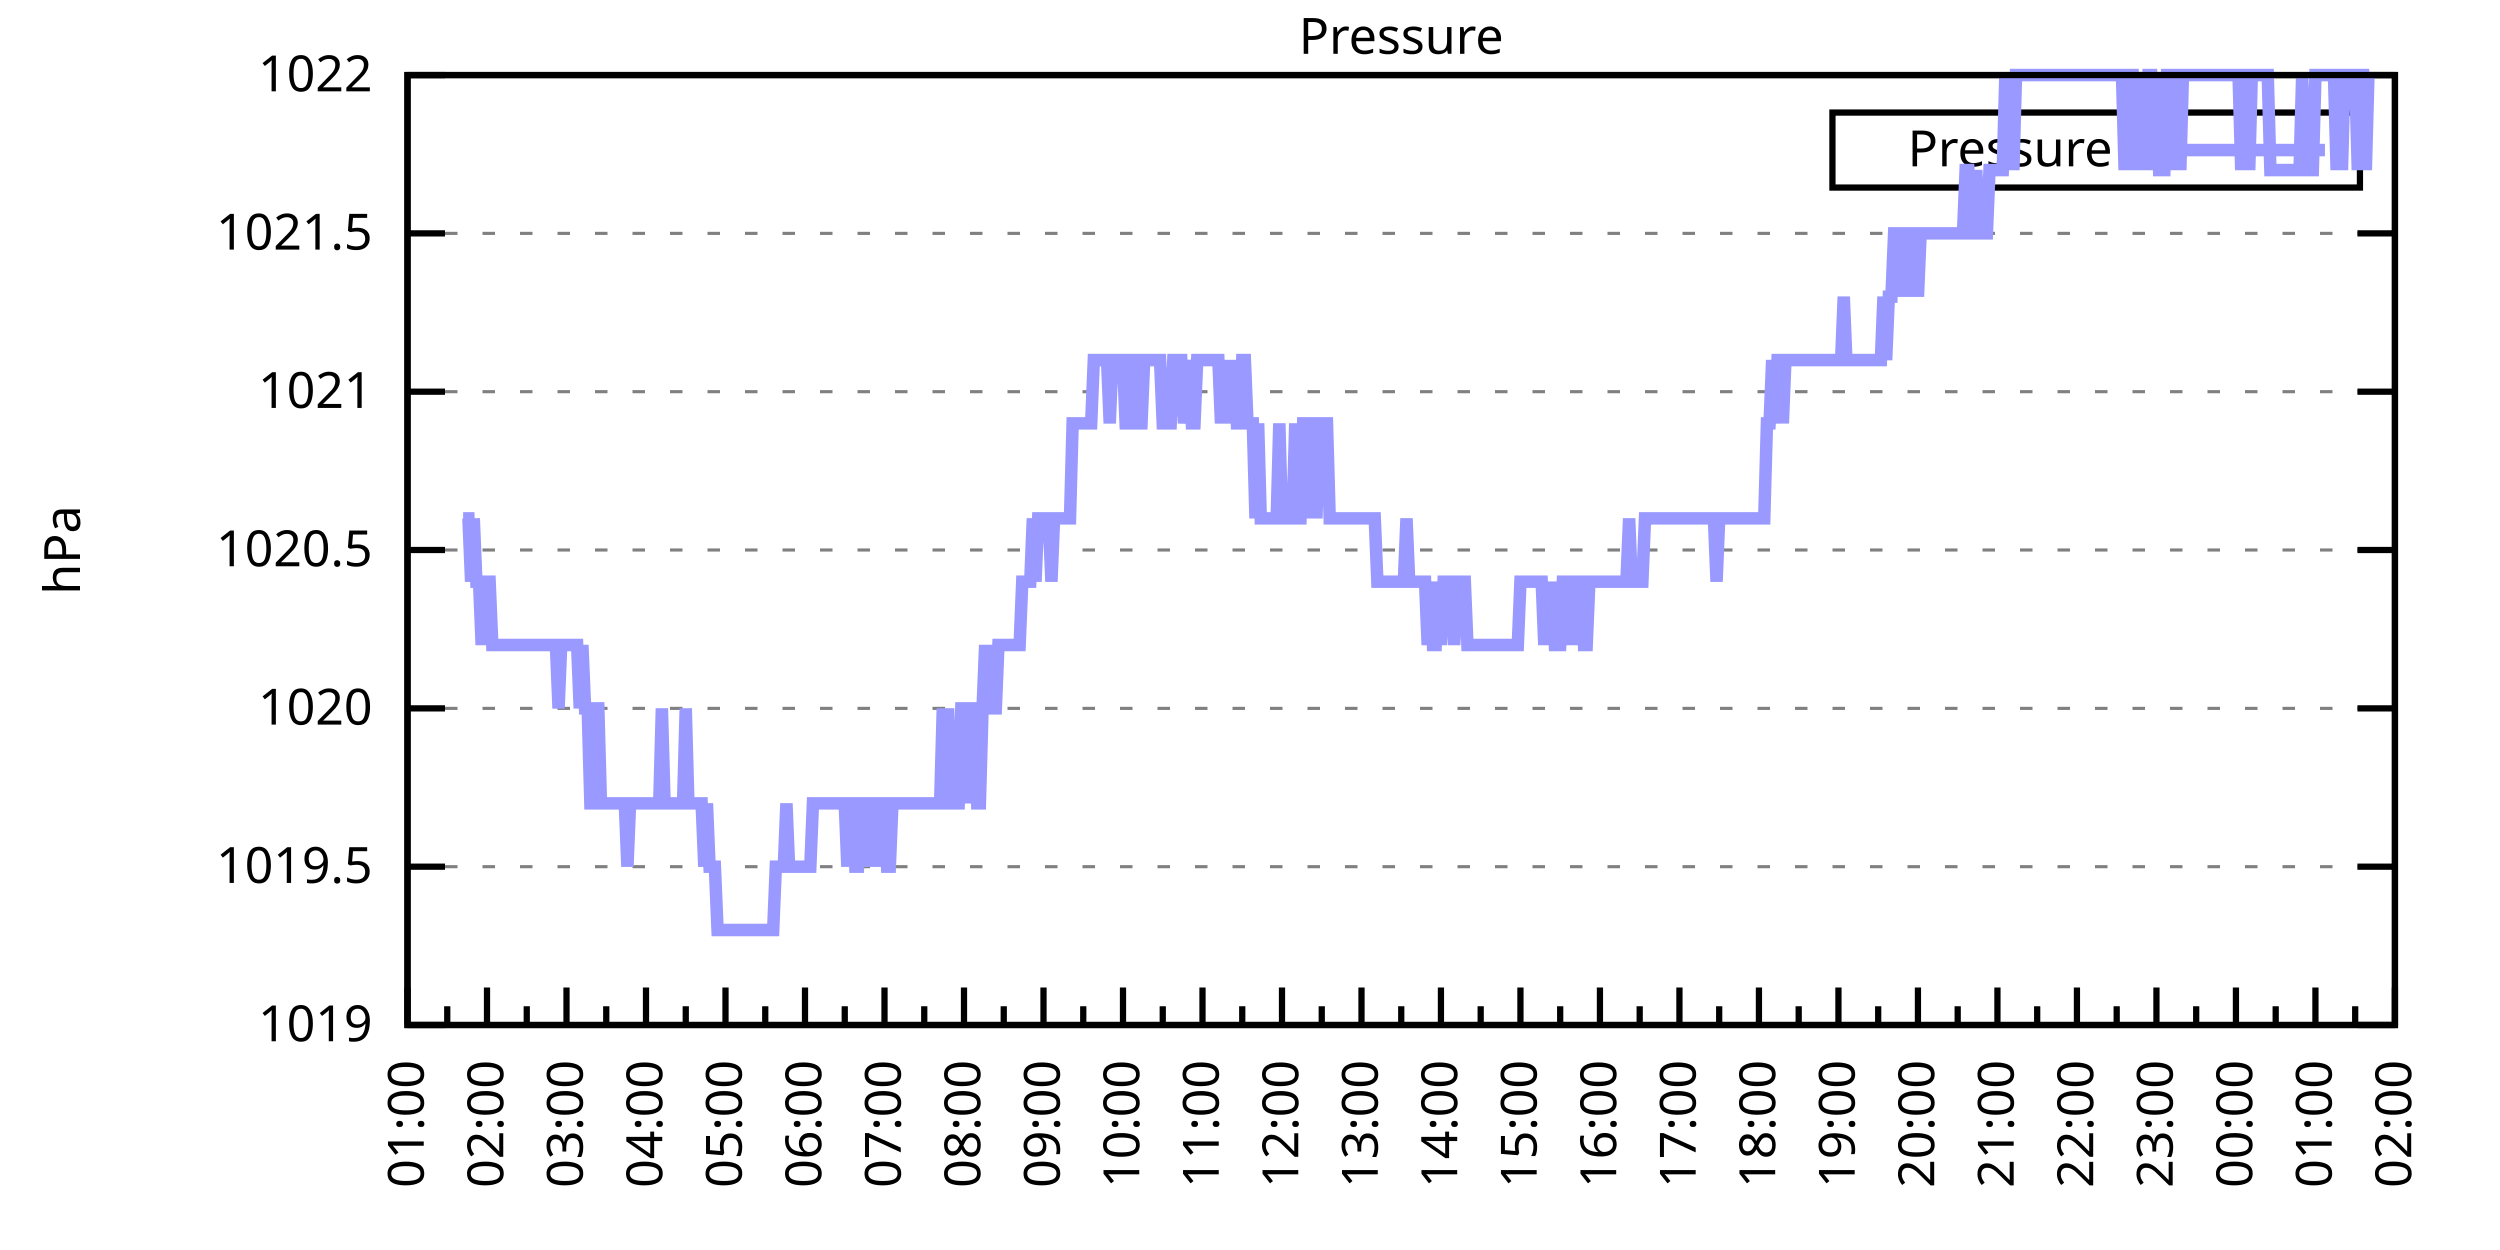
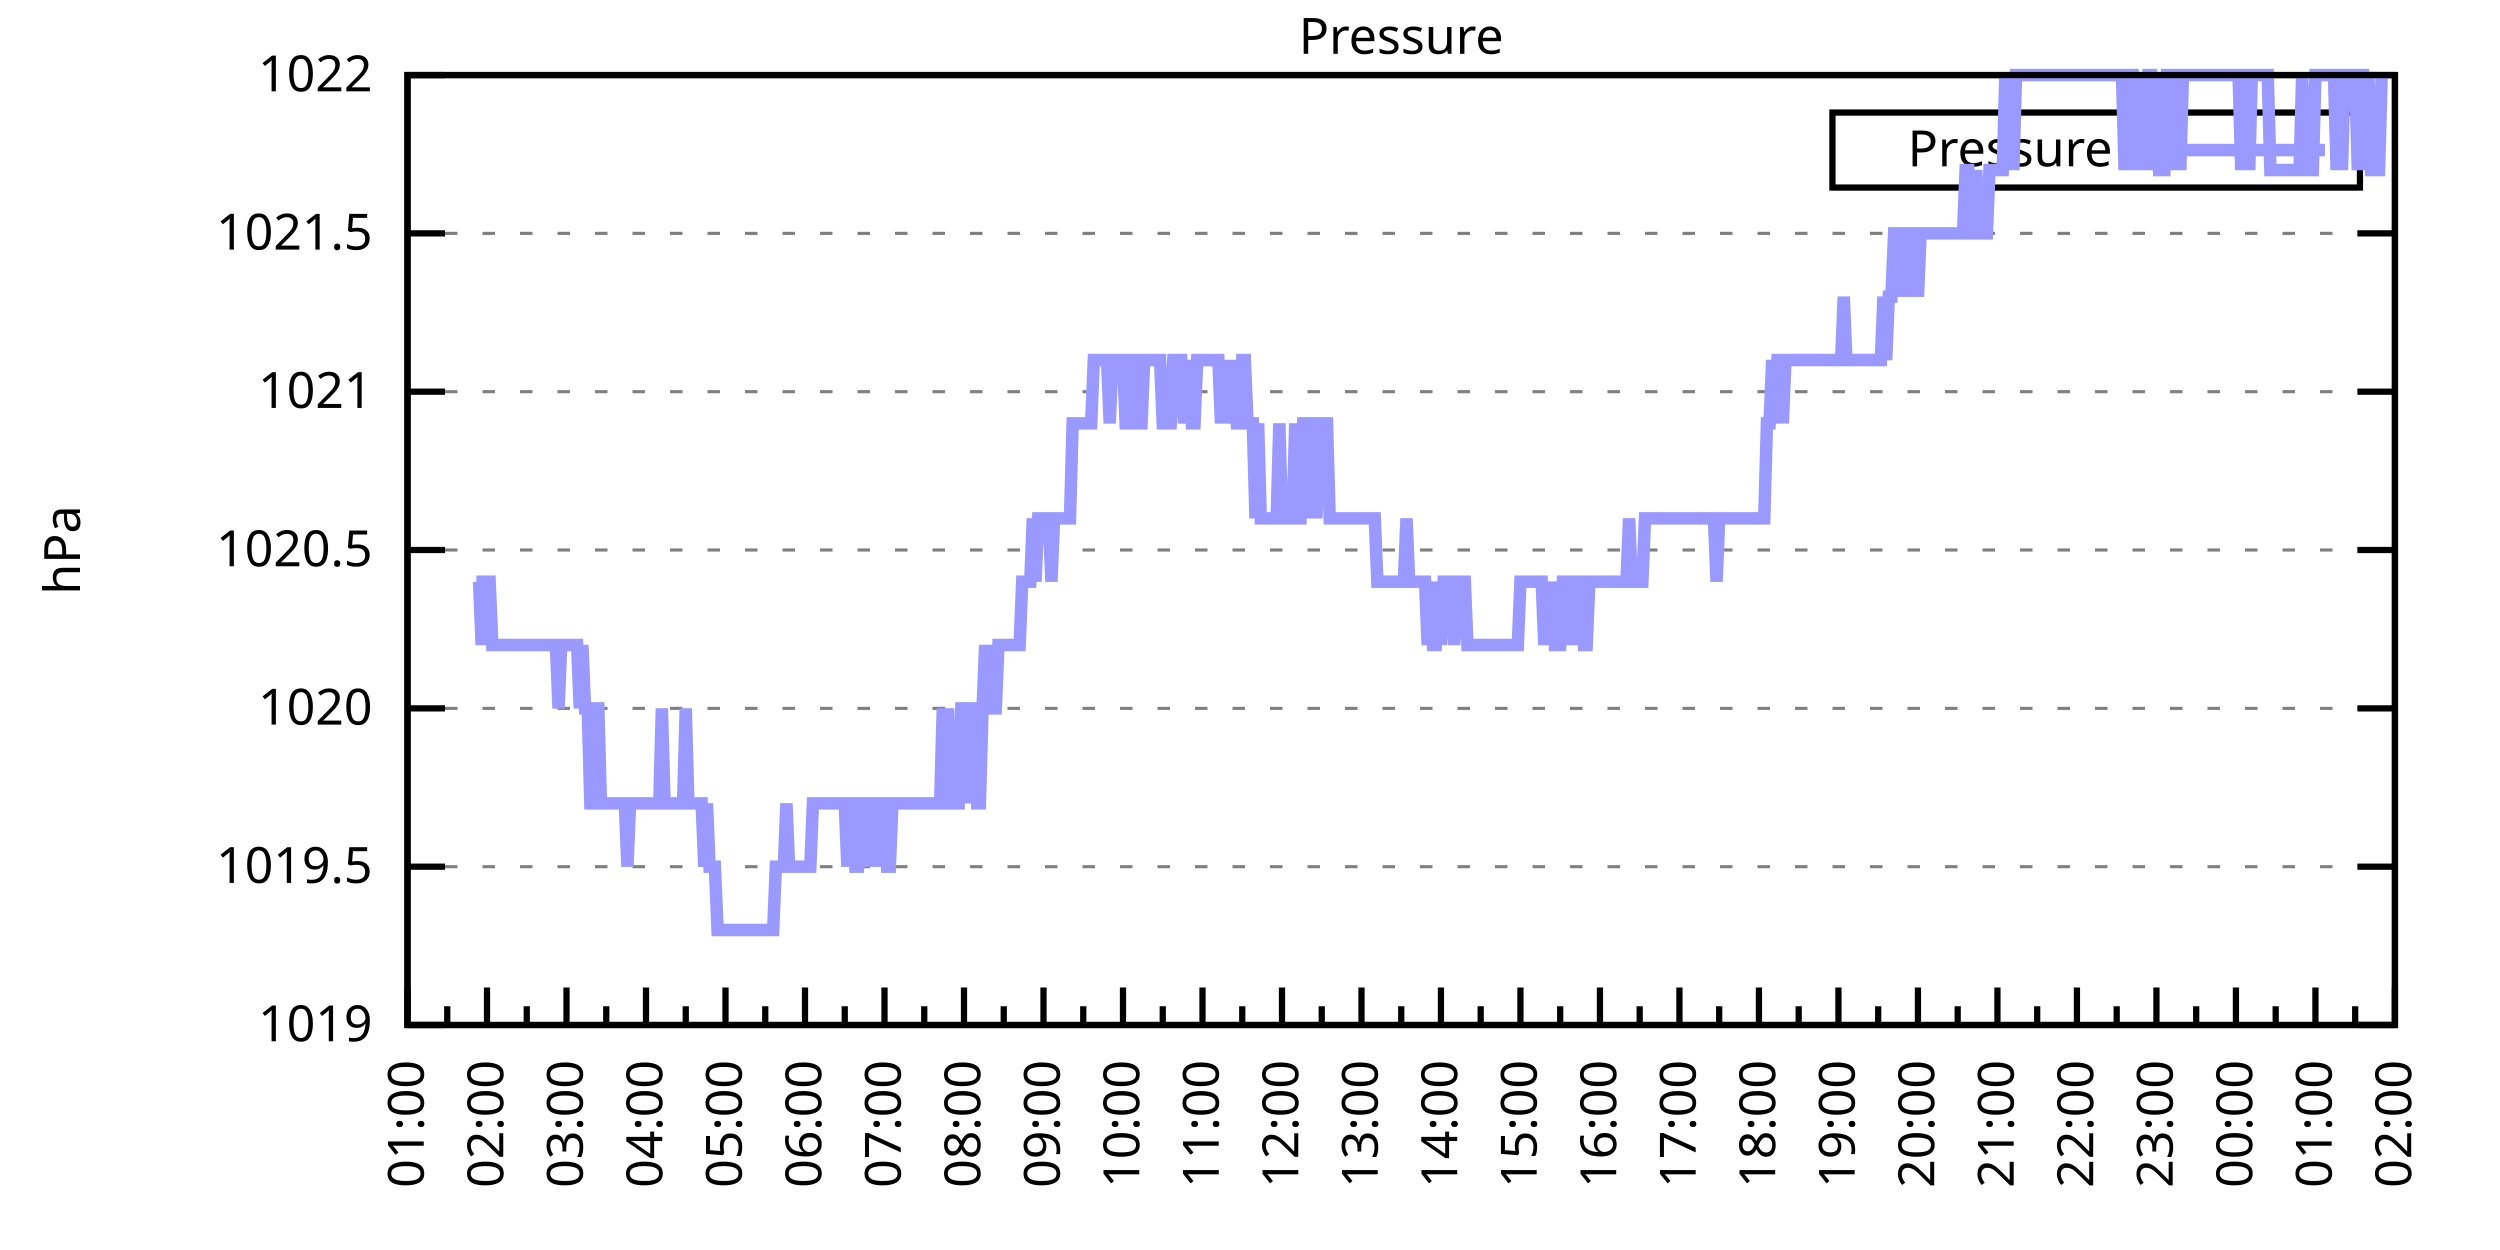
<svg xmlns="http://www.w3.org/2000/svg" xmlns:xlink="http://www.w3.org/1999/xlink" width="400" height="200" viewBox="0 0 400 200">
  <g id="gnuplot_canvas">
    <rect x="0" y="0" width="400" height="200" fill="none" />
    <defs>
      <circle id="gpDot" r="0.5" stroke-width="0.5" stroke="currentColor" />
      <path id="gpPt0" stroke-width="0.333" stroke="currentColor" d="M-1,0 h2 M0,-1 v2" />
      <path id="gpPt1" stroke-width="0.333" stroke="currentColor" d="M-1,-1 L1,1 M1,-1 L-1,1" />
      <path id="gpPt2" stroke-width="0.333" stroke="currentColor" d="M-1,0 L1,0 M0,-1 L0,1 M-1,-1 L1,1 M-1,1 L1,-1" />
      <rect id="gpPt3" stroke-width="0.333" stroke="currentColor" x="-1" y="-1" width="2" height="2" />
      <rect id="gpPt4" stroke-width="0.333" stroke="currentColor" fill="currentColor" x="-1" y="-1" width="2" height="2" />
      <circle id="gpPt5" stroke-width="0.333" stroke="currentColor" cx="0" cy="0" r="1" />
      <use xlink:href="#gpPt5" id="gpPt6" fill="currentColor" stroke="none" />
      <path id="gpPt7" stroke-width="0.333" stroke="currentColor" d="M0,-1.33 L-1.33,0.67 L1.33,0.67 z" />
      <use xlink:href="#gpPt7" id="gpPt8" fill="currentColor" stroke="none" />
      <use xlink:href="#gpPt7" id="gpPt9" stroke="currentColor" transform="rotate(180)" />
      <use xlink:href="#gpPt9" id="gpPt10" fill="currentColor" stroke="none" />
      <use xlink:href="#gpPt3" id="gpPt11" stroke="currentColor" transform="rotate(45)" />
      <use xlink:href="#gpPt11" id="gpPt12" fill="currentColor" stroke="none" />
      <path id="gpPt13" stroke-width="0.333" stroke="currentColor" d="M0,1.330 L1.265,0.411 L0.782,-1.067 L-0.782,-1.076 L-1.265,0.411 z" />
      <use xlink:href="#gpPt13" id="gpPt14" fill="currentColor" stroke="none" />
      <filter id="textbox" filterUnits="objectBoundingBox" x="0" y="0" height="1" width="1">
        <feFlood flood-color="white" flood-opacity="1" result="bgnd" />
        <feComposite in="SourceGraphic" in2="bgnd" operator="atop" />
      </filter>
      <filter id="greybox" filterUnits="objectBoundingBox" x="0" y="0" height="1" width="1">
        <feFlood flood-color="lightgrey" flood-opacity="1" result="grey" />
        <feComposite in="SourceGraphic" in2="grey" operator="atop" />
      </filter>
    </defs>
    <g fill="none" color="white" stroke="currentColor" stroke-width="1.00" stroke-linecap="butt" stroke-linejoin="miter">
</g>
    <g fill="none" color="black" stroke="currentColor" stroke-width="1.00" stroke-linecap="butt" stroke-linejoin="miter">
      <g stroke="none" shape-rendering="crispEdges">
        <polygon fill="rgb(255, 255, 255)" points="65.20,164.00 383.18,164.00 383.18,12.02 65.20,12.02 " />
      </g>
    </g>
    <g fill="none" color="black" stroke="currentColor" stroke-width="1.00" stroke-linecap="butt" stroke-linejoin="miter">
</g>
    <g fill="none" color="black" stroke="black" stroke-width="0.50" stroke-linecap="butt" stroke-linejoin="miter">
</g>
    <g fill="none" color="gray" stroke="currentColor" stroke-width="0.50" stroke-linecap="butt" stroke-linejoin="miter">
      <path stroke="gray" stroke-dasharray="2,4" class="gridline" d="M65.20,164.00 L383.19,164.00  " />
    </g>
    <g fill="none" color="gray" stroke="gray" stroke-width="1.00" stroke-linecap="butt" stroke-linejoin="miter">
</g>
    <g fill="none" color="black" stroke="currentColor" stroke-width="1.00" stroke-linecap="butt" stroke-linejoin="miter">
      <path stroke="black" d="M65.20,164.00 L71.20,164.00 M383.19,164.00 L377.19,164.00  " />
      <g transform="translate(59.60,166.60)" stroke="none" fill="black" font-family="Sans" font-size="8.00" text-anchor="end">
        <text>
          <tspan font-family="Sans"> 1019</tspan>
        </text>
      </g>
    </g>
    <g fill="none" color="black" stroke="currentColor" stroke-width="1.00" stroke-linecap="butt" stroke-linejoin="miter">
</g>
    <g fill="none" color="black" stroke="black" stroke-width="0.50" stroke-linecap="butt" stroke-linejoin="miter">
</g>
    <g fill="none" color="gray" stroke="currentColor" stroke-width="0.50" stroke-linecap="butt" stroke-linejoin="miter">
      <path stroke="gray" stroke-dasharray="2,4" class="gridline" d="M65.20,138.67 L383.19,138.67  " />
    </g>
    <g fill="none" color="gray" stroke="gray" stroke-width="1.00" stroke-linecap="butt" stroke-linejoin="miter">
</g>
    <g fill="none" color="black" stroke="currentColor" stroke-width="1.00" stroke-linecap="butt" stroke-linejoin="miter">
      <path stroke="black" d="M65.20,138.67 L71.20,138.67 M383.19,138.67 L377.19,138.67  " />
      <g transform="translate(59.60,141.27)" stroke="none" fill="black" font-family="Sans" font-size="8.00" text-anchor="end">
        <text>
          <tspan font-family="Sans"> 1019.5</tspan>
        </text>
      </g>
    </g>
    <g fill="none" color="black" stroke="currentColor" stroke-width="1.00" stroke-linecap="butt" stroke-linejoin="miter">
</g>
    <g fill="none" color="black" stroke="black" stroke-width="0.50" stroke-linecap="butt" stroke-linejoin="miter">
</g>
    <g fill="none" color="gray" stroke="currentColor" stroke-width="0.50" stroke-linecap="butt" stroke-linejoin="miter">
      <path stroke="gray" stroke-dasharray="2,4" class="gridline" d="M65.20,113.34 L383.19,113.34  " />
    </g>
    <g fill="none" color="gray" stroke="gray" stroke-width="1.00" stroke-linecap="butt" stroke-linejoin="miter">
</g>
    <g fill="none" color="black" stroke="currentColor" stroke-width="1.00" stroke-linecap="butt" stroke-linejoin="miter">
      <path stroke="black" d="M65.20,113.34 L71.20,113.34 M383.19,113.34 L377.19,113.34  " />
      <g transform="translate(59.60,115.94)" stroke="none" fill="black" font-family="Sans" font-size="8.00" text-anchor="end">
        <text>
          <tspan font-family="Sans"> 1020</tspan>
        </text>
      </g>
    </g>
    <g fill="none" color="black" stroke="currentColor" stroke-width="1.00" stroke-linecap="butt" stroke-linejoin="miter">
</g>
    <g fill="none" color="black" stroke="black" stroke-width="0.50" stroke-linecap="butt" stroke-linejoin="miter">
</g>
    <g fill="none" color="gray" stroke="currentColor" stroke-width="0.50" stroke-linecap="butt" stroke-linejoin="miter">
      <path stroke="gray" stroke-dasharray="2,4" class="gridline" d="M65.20,88.00 L383.19,88.00  " />
    </g>
    <g fill="none" color="gray" stroke="gray" stroke-width="1.00" stroke-linecap="butt" stroke-linejoin="miter">
</g>
    <g fill="none" color="black" stroke="currentColor" stroke-width="1.00" stroke-linecap="butt" stroke-linejoin="miter">
      <path stroke="black" d="M65.20,88.00 L71.20,88.00 M383.19,88.00 L377.19,88.00  " />
      <g transform="translate(59.60,90.60)" stroke="none" fill="black" font-family="Sans" font-size="8.00" text-anchor="end">
        <text>
          <tspan font-family="Sans"> 1020.5</tspan>
        </text>
      </g>
    </g>
    <g fill="none" color="black" stroke="currentColor" stroke-width="1.00" stroke-linecap="butt" stroke-linejoin="miter">
</g>
    <g fill="none" color="black" stroke="black" stroke-width="0.50" stroke-linecap="butt" stroke-linejoin="miter">
</g>
    <g fill="none" color="gray" stroke="currentColor" stroke-width="0.50" stroke-linecap="butt" stroke-linejoin="miter">
      <path stroke="gray" stroke-dasharray="2,4" class="gridline" d="M65.20,62.67 L383.19,62.67  " />
    </g>
    <g fill="none" color="gray" stroke="gray" stroke-width="1.00" stroke-linecap="butt" stroke-linejoin="miter">
</g>
    <g fill="none" color="black" stroke="currentColor" stroke-width="1.00" stroke-linecap="butt" stroke-linejoin="miter">
      <path stroke="black" d="M65.20,62.67 L71.20,62.67 M383.19,62.67 L377.19,62.67  " />
      <g transform="translate(59.60,65.27)" stroke="none" fill="black" font-family="Sans" font-size="8.00" text-anchor="end">
        <text>
          <tspan font-family="Sans"> 1021</tspan>
        </text>
      </g>
    </g>
    <g fill="none" color="black" stroke="currentColor" stroke-width="1.00" stroke-linecap="butt" stroke-linejoin="miter">
</g>
    <g fill="none" color="black" stroke="black" stroke-width="0.50" stroke-linecap="butt" stroke-linejoin="miter">
</g>
    <g fill="none" color="gray" stroke="currentColor" stroke-width="0.50" stroke-linecap="butt" stroke-linejoin="miter">
      <path stroke="gray" stroke-dasharray="2,4" class="gridline" d="M65.20,37.34 L383.19,37.34  " />
    </g>
    <g fill="none" color="gray" stroke="gray" stroke-width="1.00" stroke-linecap="butt" stroke-linejoin="miter">
</g>
    <g fill="none" color="black" stroke="currentColor" stroke-width="1.00" stroke-linecap="butt" stroke-linejoin="miter">
      <path stroke="black" d="M65.20,37.34 L71.20,37.34 M383.19,37.34 L377.19,37.34  " />
      <g transform="translate(59.60,39.94)" stroke="none" fill="black" font-family="Sans" font-size="8.00" text-anchor="end">
        <text>
          <tspan font-family="Sans"> 1021.5</tspan>
        </text>
      </g>
    </g>
    <g fill="none" color="black" stroke="currentColor" stroke-width="1.00" stroke-linecap="butt" stroke-linejoin="miter">
</g>
    <g fill="none" color="black" stroke="black" stroke-width="0.50" stroke-linecap="butt" stroke-linejoin="miter">
</g>
    <g fill="none" color="gray" stroke="currentColor" stroke-width="0.50" stroke-linecap="butt" stroke-linejoin="miter">
      <path stroke="gray" stroke-dasharray="2,4" class="gridline" d="M65.20,12.01 L383.19,12.01  " />
    </g>
    <g fill="none" color="gray" stroke="gray" stroke-width="1.00" stroke-linecap="butt" stroke-linejoin="miter">
</g>
    <g fill="none" color="black" stroke="currentColor" stroke-width="1.00" stroke-linecap="butt" stroke-linejoin="miter">
      <path stroke="black" d="M65.20,12.01 L71.20,12.01 M383.19,12.01 L377.19,12.01  " />
      <g transform="translate(59.60,14.61)" stroke="none" fill="black" font-family="Sans" font-size="8.00" text-anchor="end">
        <text>
          <tspan font-family="Sans"> 1022</tspan>
        </text>
      </g>
    </g>
    <g fill="none" color="black" stroke="currentColor" stroke-width="1.00" stroke-linecap="butt" stroke-linejoin="miter">
      <path stroke="black" d="M65.20,164.00 L65.20,158.00  " />
      <g transform="translate(67.80,169.60) rotate(270)" stroke="none" fill="black" font-family="Sans" font-size="8.00" text-anchor="end">
        <text>
          <tspan font-family="Sans">01:00</tspan>
        </text>
      </g>
    </g>
    <g fill="none" color="black" stroke="currentColor" stroke-width="1.00" stroke-linecap="butt" stroke-linejoin="miter">
      <path stroke="black" d="M71.56,164.00 L71.56,161.00 M77.92,164.00 L77.92,158.00  " />
      <g transform="translate(80.52,169.60) rotate(270)" stroke="none" fill="black" font-family="Sans" font-size="8.00" text-anchor="end">
        <text>
          <tspan font-family="Sans">02:00</tspan>
        </text>
      </g>
    </g>
    <g fill="none" color="black" stroke="currentColor" stroke-width="1.00" stroke-linecap="butt" stroke-linejoin="miter">
      <path stroke="black" d="M84.28,164.00 L84.28,161.00 M90.64,164.00 L90.64,158.00  " />
      <g transform="translate(93.24,169.60) rotate(270)" stroke="none" fill="black" font-family="Sans" font-size="8.00" text-anchor="end">
        <text>
          <tspan font-family="Sans">03:00</tspan>
        </text>
      </g>
    </g>
    <g fill="none" color="black" stroke="currentColor" stroke-width="1.00" stroke-linecap="butt" stroke-linejoin="miter">
      <path stroke="black" d="M97.00,164.00 L97.00,161.00 M103.36,164.00 L103.36,158.00  " />
      <g transform="translate(105.96,169.60) rotate(270)" stroke="none" fill="black" font-family="Sans" font-size="8.00" text-anchor="end">
        <text>
          <tspan font-family="Sans">04:00</tspan>
        </text>
      </g>
    </g>
    <g fill="none" color="black" stroke="currentColor" stroke-width="1.00" stroke-linecap="butt" stroke-linejoin="miter">
      <path stroke="black" d="M109.72,164.00 L109.72,161.00 M116.08,164.00 L116.08,158.00  " />
      <g transform="translate(118.68,169.60) rotate(270)" stroke="none" fill="black" font-family="Sans" font-size="8.00" text-anchor="end">
        <text>
          <tspan font-family="Sans">05:00</tspan>
        </text>
      </g>
    </g>
    <g fill="none" color="black" stroke="currentColor" stroke-width="1.00" stroke-linecap="butt" stroke-linejoin="miter">
      <path stroke="black" d="M122.44,164.00 L122.44,161.00 M128.80,164.00 L128.80,158.00  " />
      <g transform="translate(131.40,169.60) rotate(270)" stroke="none" fill="black" font-family="Sans" font-size="8.00" text-anchor="end">
        <text>
          <tspan font-family="Sans">06:00</tspan>
        </text>
      </g>
    </g>
    <g fill="none" color="black" stroke="currentColor" stroke-width="1.00" stroke-linecap="butt" stroke-linejoin="miter">
      <path stroke="black" d="M135.16,164.00 L135.16,161.00 M141.52,164.00 L141.52,158.00  " />
      <g transform="translate(144.12,169.60) rotate(270)" stroke="none" fill="black" font-family="Sans" font-size="8.00" text-anchor="end">
        <text>
          <tspan font-family="Sans">07:00</tspan>
        </text>
      </g>
    </g>
    <g fill="none" color="black" stroke="currentColor" stroke-width="1.00" stroke-linecap="butt" stroke-linejoin="miter">
      <path stroke="black" d="M147.88,164.00 L147.88,161.00 M154.24,164.00 L154.24,158.00  " />
      <g transform="translate(156.84,169.60) rotate(270)" stroke="none" fill="black" font-family="Sans" font-size="8.00" text-anchor="end">
        <text>
          <tspan font-family="Sans">08:00</tspan>
        </text>
      </g>
    </g>
    <g fill="none" color="black" stroke="currentColor" stroke-width="1.00" stroke-linecap="butt" stroke-linejoin="miter">
      <path stroke="black" d="M160.60,164.00 L160.60,161.00 M166.96,164.00 L166.96,158.00  " />
      <g transform="translate(169.56,169.60) rotate(270)" stroke="none" fill="black" font-family="Sans" font-size="8.00" text-anchor="end">
        <text>
          <tspan font-family="Sans">09:00</tspan>
        </text>
      </g>
    </g>
    <g fill="none" color="black" stroke="currentColor" stroke-width="1.00" stroke-linecap="butt" stroke-linejoin="miter">
      <path stroke="black" d="M173.32,164.00 L173.32,161.00 M179.68,164.00 L179.68,158.00  " />
      <g transform="translate(182.28,169.60) rotate(270)" stroke="none" fill="black" font-family="Sans" font-size="8.00" text-anchor="end">
        <text>
          <tspan font-family="Sans">10:00</tspan>
        </text>
      </g>
    </g>
    <g fill="none" color="black" stroke="currentColor" stroke-width="1.00" stroke-linecap="butt" stroke-linejoin="miter">
      <path stroke="black" d="M186.04,164.00 L186.04,161.00 M192.40,164.00 L192.40,158.00  " />
      <g transform="translate(195.00,169.60) rotate(270)" stroke="none" fill="black" font-family="Sans" font-size="8.00" text-anchor="end">
        <text>
          <tspan font-family="Sans">11:00</tspan>
        </text>
      </g>
    </g>
    <g fill="none" color="black" stroke="currentColor" stroke-width="1.00" stroke-linecap="butt" stroke-linejoin="miter">
      <path stroke="black" d="M198.76,164.00 L198.76,161.00 M205.12,164.00 L205.12,158.00  " />
      <g transform="translate(207.72,169.60) rotate(270)" stroke="none" fill="black" font-family="Sans" font-size="8.00" text-anchor="end">
        <text>
          <tspan font-family="Sans">12:00</tspan>
        </text>
      </g>
    </g>
    <g fill="none" color="black" stroke="currentColor" stroke-width="1.00" stroke-linecap="butt" stroke-linejoin="miter">
      <path stroke="black" d="M211.48,164.00 L211.48,161.00 M217.84,164.00 L217.84,158.00  " />
      <g transform="translate(220.44,169.60) rotate(270)" stroke="none" fill="black" font-family="Sans" font-size="8.00" text-anchor="end">
        <text>
          <tspan font-family="Sans">13:00</tspan>
        </text>
      </g>
    </g>
    <g fill="none" color="black" stroke="currentColor" stroke-width="1.00" stroke-linecap="butt" stroke-linejoin="miter">
      <path stroke="black" d="M224.20,164.00 L224.20,161.00 M230.55,164.00 L230.55,158.00  " />
      <g transform="translate(233.15,169.60) rotate(270)" stroke="none" fill="black" font-family="Sans" font-size="8.00" text-anchor="end">
        <text>
          <tspan font-family="Sans">14:00</tspan>
        </text>
      </g>
    </g>
    <g fill="none" color="black" stroke="currentColor" stroke-width="1.00" stroke-linecap="butt" stroke-linejoin="miter">
      <path stroke="black" d="M236.91,164.00 L236.91,161.00 M243.27,164.00 L243.27,158.00  " />
      <g transform="translate(245.87,169.60) rotate(270)" stroke="none" fill="black" font-family="Sans" font-size="8.00" text-anchor="end">
        <text>
          <tspan font-family="Sans">15:00</tspan>
        </text>
      </g>
    </g>
    <g fill="none" color="black" stroke="currentColor" stroke-width="1.00" stroke-linecap="butt" stroke-linejoin="miter">
      <path stroke="black" d="M249.63,164.00 L249.63,161.00 M255.99,164.00 L255.99,158.00  " />
      <g transform="translate(258.59,169.60) rotate(270)" stroke="none" fill="black" font-family="Sans" font-size="8.00" text-anchor="end">
        <text>
          <tspan font-family="Sans">16:00</tspan>
        </text>
      </g>
    </g>
    <g fill="none" color="black" stroke="currentColor" stroke-width="1.00" stroke-linecap="butt" stroke-linejoin="miter">
      <path stroke="black" d="M262.35,164.00 L262.35,161.00 M268.71,164.00 L268.71,158.00  " />
      <g transform="translate(271.31,169.60) rotate(270)" stroke="none" fill="black" font-family="Sans" font-size="8.00" text-anchor="end">
        <text>
          <tspan font-family="Sans">17:00</tspan>
        </text>
      </g>
    </g>
    <g fill="none" color="black" stroke="currentColor" stroke-width="1.00" stroke-linecap="butt" stroke-linejoin="miter">
      <path stroke="black" d="M275.07,164.00 L275.07,161.00 M281.43,164.00 L281.43,158.00  " />
      <g transform="translate(284.03,169.60) rotate(270)" stroke="none" fill="black" font-family="Sans" font-size="8.00" text-anchor="end">
        <text>
          <tspan font-family="Sans">18:00</tspan>
        </text>
      </g>
    </g>
    <g fill="none" color="black" stroke="currentColor" stroke-width="1.00" stroke-linecap="butt" stroke-linejoin="miter">
      <path stroke="black" d="M287.79,164.00 L287.79,161.00 M294.15,164.00 L294.15,158.00  " />
      <g transform="translate(296.75,169.60) rotate(270)" stroke="none" fill="black" font-family="Sans" font-size="8.00" text-anchor="end">
        <text>
          <tspan font-family="Sans">19:00</tspan>
        </text>
      </g>
    </g>
    <g fill="none" color="black" stroke="currentColor" stroke-width="1.00" stroke-linecap="butt" stroke-linejoin="miter">
      <path stroke="black" d="M300.51,164.00 L300.51,161.00 M306.87,164.00 L306.87,158.00  " />
      <g transform="translate(309.47,169.60) rotate(270)" stroke="none" fill="black" font-family="Sans" font-size="8.00" text-anchor="end">
        <text>
          <tspan font-family="Sans">20:00</tspan>
        </text>
      </g>
    </g>
    <g fill="none" color="black" stroke="currentColor" stroke-width="1.00" stroke-linecap="butt" stroke-linejoin="miter">
      <path stroke="black" d="M313.23,164.00 L313.23,161.00 M319.59,164.00 L319.59,158.00  " />
      <g transform="translate(322.19,169.60) rotate(270)" stroke="none" fill="black" font-family="Sans" font-size="8.00" text-anchor="end">
        <text>
          <tspan font-family="Sans">21:00</tspan>
        </text>
      </g>
    </g>
    <g fill="none" color="black" stroke="currentColor" stroke-width="1.00" stroke-linecap="butt" stroke-linejoin="miter">
      <path stroke="black" d="M325.95,164.00 L325.95,161.00 M332.31,164.00 L332.31,158.00  " />
      <g transform="translate(334.91,169.60) rotate(270)" stroke="none" fill="black" font-family="Sans" font-size="8.00" text-anchor="end">
        <text>
          <tspan font-family="Sans">22:00</tspan>
        </text>
      </g>
    </g>
    <g fill="none" color="black" stroke="currentColor" stroke-width="1.00" stroke-linecap="butt" stroke-linejoin="miter">
      <path stroke="black" d="M338.67,164.00 L338.67,161.00 M345.03,164.00 L345.03,158.00  " />
      <g transform="translate(347.63,169.60) rotate(270)" stroke="none" fill="black" font-family="Sans" font-size="8.00" text-anchor="end">
        <text>
          <tspan font-family="Sans">23:00</tspan>
        </text>
      </g>
    </g>
    <g fill="none" color="black" stroke="currentColor" stroke-width="1.00" stroke-linecap="butt" stroke-linejoin="miter">
      <path stroke="black" d="M351.39,164.00 L351.39,161.00 M357.75,164.00 L357.75,158.00  " />
      <g transform="translate(360.35,169.60) rotate(270)" stroke="none" fill="black" font-family="Sans" font-size="8.00" text-anchor="end">
        <text>
          <tspan font-family="Sans">00:00</tspan>
        </text>
      </g>
    </g>
    <g fill="none" color="black" stroke="currentColor" stroke-width="1.00" stroke-linecap="butt" stroke-linejoin="miter">
      <path stroke="black" d="M364.11,164.00 L364.11,161.00 M370.47,164.00 L370.47,158.00  " />
      <g transform="translate(373.07,169.60) rotate(270)" stroke="none" fill="black" font-family="Sans" font-size="8.00" text-anchor="end">
        <text>
          <tspan font-family="Sans">01:00</tspan>
        </text>
      </g>
    </g>
    <g fill="none" color="black" stroke="currentColor" stroke-width="1.00" stroke-linecap="butt" stroke-linejoin="miter">
      <path stroke="black" d="M376.83,164.00 L376.83,161.00 M383.19,164.00 L383.19,158.00  " />
      <g transform="translate(385.79,169.60) rotate(270)" stroke="none" fill="black" font-family="Sans" font-size="8.00" text-anchor="end">
        <text>
          <tspan font-family="Sans">02:00</tspan>
        </text>
      </g>
    </g>
    <g fill="none" color="black" stroke="currentColor" stroke-width="1.00" stroke-linecap="butt" stroke-linejoin="miter">
</g>
    <g fill="none" color="black" stroke="currentColor" stroke-width="1.00" stroke-linecap="butt" stroke-linejoin="miter">
      <path stroke="black" d="M65.20,12.01 L65.20,164.00 L383.19,164.00 L383.19,12.01 L65.20,12.01 Z  " />
    </g>
    <g fill="none" color="black" stroke="currentColor" stroke-width="1.00" stroke-linecap="butt" stroke-linejoin="miter">
      <g transform="translate(12.80,88.01) rotate(270)" stroke="none" fill="black" font-family="Sans" font-size="8.00" text-anchor="middle">
        <text>
          <tspan font-family="Sans">hPa</tspan>
        </text>
      </g>
    </g>
    <g fill="none" color="black" stroke="currentColor" stroke-width="1.00" stroke-linecap="butt" stroke-linejoin="miter">
</g>
    <g fill="none" color="black" stroke="currentColor" stroke-width="1.00" stroke-linecap="butt" stroke-linejoin="miter">
      <path stroke="black" d="M293.19,30.01 L293.19,18.01 L377.59,18.01 L377.59,30.01 L293.19,30.01 Z  " />
    </g>
    <g id="Pressure_plot_1">
      <g fill="none" color="white" stroke="black" stroke-width="2.00" stroke-linecap="butt" stroke-linejoin="miter">
</g>
      <g fill="none" color="black" stroke="currentColor" stroke-width="2.00" stroke-linecap="butt" stroke-linejoin="miter">
        <g transform="translate(337.99,26.61)" stroke="none" fill="black" font-family="Sans" font-size="8.00" text-anchor="end">
          <text>
            <tspan font-family="Sans">Pressure</tspan>
          </text>
        </g>
      </g>
      <g fill="none" color="black" stroke="currentColor" stroke-width="2.00" stroke-linecap="butt" stroke-linejoin="miter">
-         <path stroke="rgb(153, 153, 255)" d="M343.59,24.01 L371.99,24.01 M74.10,82.94 L74.53,82.94 L74.95,82.94 L75.38,93.07 L75.80,82.94 L76.22,93.07   L76.65,93.07 L77.07,103.20 L77.50,93.07 L77.92,93.07 L78.34,93.07 L78.77,103.20 L79.19,103.20 L79.62,103.20   L80.04,103.20 L80.46,103.20 L80.89,103.20 L81.31,103.20 L81.74,103.20 L82.16,103.20 L82.58,103.20 L83.01,103.20   L83.43,103.20 L83.86,103.20 L84.28,103.20 L84.70,103.20 L85.13,103.20 L85.55,103.20 L85.98,103.20 L86.40,103.20   L86.82,103.20 L87.25,103.20 L87.67,103.20 L88.10,103.20 L88.52,103.20 L88.94,103.20 L89.37,113.34 L89.79,103.20   L90.22,103.20 L90.64,103.20 L91.06,103.20 L91.49,103.20 L91.91,103.20 L92.34,103.20 L92.76,113.34 L93.18,103.20   L93.61,113.34 L94.03,113.34 L94.46,128.54 L94.88,128.54 L95.30,113.34 L95.73,113.34 L96.15,128.54 L96.58,128.54   L97.00,128.54 L97.42,128.54 L97.85,128.54 L98.27,128.54 L98.69,128.54 L99.12,128.54 L99.54,128.54 L99.97,128.54   L100.39,138.67 L100.81,128.54 L101.24,128.54 L101.66,128.54 L102.09,128.54 L102.51,128.54 L102.93,128.54 L103.36,128.54   L103.78,128.54 L104.21,128.54 L104.63,128.54 L105.05,128.54 L105.48,128.54 L105.90,113.34 L106.33,128.54 L106.75,128.54   L107.17,128.54 L107.60,128.54 L108.02,128.54 L108.45,128.54 L108.87,128.54 L109.29,128.54 L109.72,113.34 L110.14,128.54   L110.57,128.54 L110.99,128.54 L111.41,128.54 L111.84,128.54 L112.26,128.54 L112.69,138.67 L113.11,128.54 L113.53,138.67   L113.96,138.67 L114.38,138.67 L114.81,148.80 L115.23,148.80 L115.65,148.80 L116.08,148.80 L116.50,148.80 L116.93,148.80   L117.35,148.80 L117.77,148.80 L118.20,148.80 L118.62,148.80 L119.05,148.80 L119.47,148.80 L119.89,148.80 L120.32,148.80   L120.74,148.80 L121.17,148.80 L121.59,148.80 L122.01,148.80 L122.44,148.80 L122.86,148.80 L123.29,148.80 L123.71,148.80   L124.13,138.67 L124.56,138.67 L124.98,138.67 L125.41,138.67 L125.83,128.54 L126.25,138.67 L126.68,138.67 L127.10,138.67   L127.53,138.67 L127.95,138.67 L128.37,138.67 L128.80,138.67 L129.22,138.67 L129.65,138.67 L130.07,128.54 L130.49,128.54   L130.92,128.54 L131.34,128.54 L131.77,128.54 L132.19,128.54 L132.61,128.54 L133.04,128.54 L133.46,128.54 L133.89,128.54   L134.31,128.54 L134.73,128.54 L135.16,128.54 L135.58,138.67 L136.01,128.54 L136.43,128.54 L136.85,138.67 L137.28,138.67   L137.70,128.54 L138.13,128.54 L138.55,128.54 L138.97,138.67 L139.40,128.54 L139.82,128.54 L140.25,128.54 L140.67,138.67   L141.09,128.54 L141.52,128.54 L141.94,138.67 L142.37,138.67 L142.79,128.54 L143.21,128.54 L143.64,128.54 L144.06,128.54   L144.49,128.54 L144.91,128.54 L145.33,128.54 L145.76,128.54 L146.18,128.54 L146.61,128.54 L147.03,128.54 L147.45,128.54   L147.88,128.54 L148.30,128.54 L148.73,128.54 L149.15,128.54 L149.57,128.54 L150.00,128.54 L150.42,128.54 L150.85,113.34   L151.27,128.54 L151.69,113.34 L152.12,128.54 L152.54,128.54 L152.97,128.54 L153.39,128.54 L153.81,113.34 L154.24,113.34   L154.66,113.34 L155.09,128.54 L155.51,113.34 L155.93,113.34 L156.36,128.54 L156.78,128.54 L157.21,113.34 L157.63,103.20   L158.05,113.34 L158.48,103.20 L158.90,113.34 L159.33,113.34 L159.75,103.20 L160.17,103.20 L160.60,103.20 L161.02,103.20   L161.44,103.20 L161.87,103.20 L162.29,103.20 L162.72,103.20 L163.14,103.20 L163.56,93.07 L163.99,93.07 L164.41,93.07   L164.84,93.07 L165.26,82.94 L165.68,93.07 L166.11,82.94 L166.53,82.94 L166.96,82.94 L167.38,82.94 L167.80,82.94   L168.23,93.07 L168.65,82.94 L169.08,82.94 L169.50,82.94 L169.92,82.94 L170.35,82.94 L170.77,82.94 L171.20,82.94   L171.62,67.74 L172.04,67.74 L172.47,67.74 L172.89,67.74 L173.32,67.74 L173.74,67.74 L174.16,67.74 L174.59,67.74   L175.01,57.61 L175.44,57.61 L175.86,57.61 L176.28,57.61 L176.71,57.61 L177.13,57.61 L177.56,67.74 L177.98,57.61   L178.40,57.61 L178.83,57.61 L179.25,57.61 L179.68,57.61 L180.10,67.74 L180.52,67.74 L180.95,57.61 L181.37,57.61   L181.80,57.61 L182.22,67.74 L182.64,67.74 L183.07,57.61 L183.49,57.61 L183.92,57.61 L184.34,57.61 L184.76,57.61   L185.19,57.61 L185.61,57.61 L186.04,67.74 L186.46,67.74 L186.88,67.74 L187.31,67.74 L187.73,57.61 L188.16,57.61   L188.58,57.61 L189.00,57.61 L189.43,67.74 L190.28,57.61 L190.70,67.74 L191.12,67.74 L191.55,57.61 L191.97,57.61   L192.40,57.61 L192.82,57.61 L193.24,57.61 L193.67,57.61 L194.09,57.61 L194.52,57.61 L194.94,57.61 L195.36,67.74   L195.79,57.61 L196.21,67.74 L196.64,57.61 L197.06,67.74 L197.48,57.61 L197.91,67.74 L198.33,67.74 L198.76,57.61   L199.18,57.61 L199.60,67.74 L200.03,67.74 L200.45,67.74 L200.88,82.94 L201.30,67.74 L201.72,82.94 L202.15,82.94   L202.57,82.94 L203.00,82.94 L203.42,82.94 L203.84,82.94 L204.27,82.94 L204.69,67.74 L205.12,82.94 L205.54,82.94   L205.96,82.94 L206.39,82.94 L206.81,82.94 L207.24,67.74 L207.66,82.94 L208.08,82.94 L208.51,67.74 L208.93,67.74   L209.36,67.74 L209.78,82.94 L210.20,67.74 L210.63,82.94 L211.05,67.74 L211.48,67.74 L211.90,67.74 L212.32,67.74   L212.75,82.94 L213.17,82.94 L213.60,82.94 L214.02,82.94 L214.44,82.94 L214.87,82.94 L215.29,82.94 L215.72,82.94   L216.14,82.94 L216.56,82.94 L216.99,82.94 L217.41,82.94 L217.84,82.94 L218.26,82.94 L218.68,82.94 L219.11,82.94   L219.53,82.94 L219.96,82.94 L220.38,93.07 L220.80,93.07 L221.23,93.07 L221.65,93.07 L222.08,93.07 L222.50,93.07   L222.92,93.07 L223.35,93.07 L223.77,93.07 L224.20,93.07 L224.62,93.07 L225.04,82.94 L225.47,93.07 L225.89,93.07   L226.31,93.07 L226.74,93.07 L227.16,93.07 L227.59,93.07 L228.01,93.07 L228.43,103.20 L228.86,93.07 L229.28,103.20   L229.71,103.20 L230.13,93.07 L230.55,103.20 L230.98,93.07 L231.40,93.07 L231.83,93.07 L232.25,93.07 L232.67,103.20   L233.10,93.07 L233.52,93.07 L233.95,93.07 L234.37,93.07 L234.79,103.20 L235.22,103.20 L235.64,103.20 L236.07,103.20   L236.49,103.20 L236.91,103.20 L237.34,103.20 L237.76,103.20 L238.19,103.20 L238.61,103.20 L239.03,103.20 L239.46,103.20   L239.88,103.20 L240.31,103.20 L240.73,103.20 L241.15,103.20 L241.58,103.20 L242.00,103.20 L242.43,103.20 L242.85,103.20   L243.27,93.07 L243.70,93.07 L244.12,93.07 L244.55,93.07 L244.97,93.07 L245.39,93.07 L245.82,93.07 L246.24,93.07   L246.67,93.07 L247.09,103.20 L247.51,93.07 L247.94,103.20 L248.36,93.07 L248.79,103.20 L249.21,103.20 L249.63,103.20   L250.06,93.07 L250.48,93.07 L250.91,103.20 L251.33,93.07 L251.75,93.07 L252.18,103.20 L252.60,93.07 L253.03,93.07   L253.45,103.20 L253.87,103.20 L254.30,93.07 L254.72,93.07 L255.15,93.07 L255.57,93.07 L255.99,93.07 L256.42,93.07   L256.84,93.07 L257.27,93.07 L257.69,93.07 L258.11,93.07 L258.54,93.07 L258.96,93.07 L259.39,93.07 L259.81,93.07   L260.23,93.07 L260.66,82.94 L261.08,93.07 L261.51,93.07 L261.93,93.07 L262.35,93.07 L262.78,93.07 L263.20,82.94   L263.63,82.94 L264.05,82.94 L264.47,82.94 L264.90,82.94 L265.32,82.94 L265.75,82.94 L266.17,82.94 L266.59,82.94   L267.02,82.94 L267.44,82.94 L267.87,82.94 L268.29,82.94 L268.71,82.94 L269.14,82.94 L269.56,82.94 L269.99,82.94   L270.41,82.94 L270.83,82.94 L271.26,82.94 L271.68,82.94 L272.11,82.94 L272.53,82.94 L272.95,82.94 L273.38,82.94   L273.80,82.94 L274.23,82.94 L274.65,93.07 L275.07,82.94 L275.50,82.94 L275.92,82.94 L276.35,82.94 L276.77,82.94   L277.19,82.94 L277.62,82.94 L278.04,82.94 L278.47,82.94 L278.89,82.94 L279.31,82.94 L279.74,82.94 L280.16,82.94   L280.59,82.94 L281.01,82.94 L281.43,82.94 L281.86,82.94 L282.28,82.94 L282.71,67.74 L283.13,67.74 L283.55,57.61   L283.98,67.74 L284.40,57.61 L284.83,57.61 L285.25,67.74 L285.67,57.61 L286.10,57.61 L286.52,57.61 L286.95,57.61   L287.37,57.61 L287.79,57.61 L288.22,57.61 L288.64,57.61 L289.06,57.61 L289.49,57.61 L289.91,57.61 L290.34,57.61   L290.76,57.61 L291.18,57.61 L291.61,57.61 L292.03,57.61 L292.46,57.61 L292.88,57.61 L293.30,57.61 L293.73,57.61   L294.15,57.61 L294.58,57.61 L295.00,47.47 L295.42,57.61 L295.85,57.61 L296.27,57.61 L296.70,57.61 L297.12,57.61   L297.54,57.61 L297.97,57.61 L298.39,57.61 L298.82,57.61 L299.24,57.61 L299.66,57.61 L300.09,57.61 L300.51,57.61   L300.94,57.61 L301.36,47.47 L301.78,57.61 L302.21,47.47 L302.63,47.47 L303.06,37.34 L303.48,37.34 L303.90,47.47   L304.33,37.34 L304.75,37.34 L305.18,37.34 L305.60,47.47 L306.02,37.34 L306.45,37.34 L306.87,47.47 L307.30,37.34   L307.72,37.34 L308.14,37.34 L308.57,37.34 L308.99,37.34 L309.42,37.34 L309.84,37.34 L310.26,37.34 L310.69,37.34   L311.11,37.34 L311.54,37.34 L311.96,37.34 L312.38,37.34 L312.81,37.34 L313.23,37.34 L313.66,37.34 L314.08,37.34   L314.50,27.21 L314.93,27.21 L315.35,37.34 L315.78,37.34 L316.20,27.21 L316.62,37.34 L317.05,37.34 L317.47,37.34   L317.90,37.34 L318.32,27.21 L318.74,27.21 L319.17,27.21 L319.59,27.21 L320.02,27.21 L320.44,27.21 L320.86,12.01   L321.29,27.21 L321.71,12.01 L322.14,27.21 L322.56,12.01 L322.98,12.01 L323.41,12.01 L323.83,12.01 L324.26,12.01   L324.68,12.01 L325.10,12.01 L325.53,12.01 L325.95,12.01 L326.38,12.01 L326.80,12.01 L327.22,12.01 L327.65,12.01   L328.07,12.01 L328.50,12.01 L328.92,12.01 L329.34,12.01 L329.77,12.01 L330.19,12.01 L330.62,12.01 L331.04,12.01   L331.46,12.01 L331.89,12.01 L332.31,12.01 L332.74,12.01 L333.16,12.01 L333.58,12.01 L334.01,12.01 L334.43,12.01   L334.86,12.01 L335.28,12.01 L335.70,12.01 L336.13,12.01 L336.55,12.01 L336.98,12.01 L337.40,12.01 L337.82,12.01   L338.25,12.01 L338.67,12.01 L339.10,12.01 L339.52,12.01 L339.94,27.21 L340.37,12.01 L340.79,12.01 L341.22,12.01   L341.64,27.21 L342.06,12.01 L342.49,27.21 L342.91,12.01 L343.34,27.21 L343.76,12.01 L344.18,12.01 L344.61,27.21   L345.03,12.01 L345.46,27.21 L345.88,27.21 L346.30,27.21 L346.73,12.01 L347.15,12.01 L347.58,12.01 L348.00,27.21   L348.42,12.01 L348.85,27.21 L349.27,12.01 L349.70,12.01 L350.12,12.01 L350.54,12.01 L351.39,12.01 L352.24,12.01   L352.66,12.01 L353.09,12.01 L353.51,12.01 L353.93,12.01 L354.36,12.01 L354.78,12.01 L355.21,12.01 L355.63,12.01   L356.05,12.01 L356.48,12.01 L356.90,12.01 L357.33,12.01 L357.75,12.01 L358.17,12.01 L358.60,27.21 L359.02,12.01   L359.45,12.01 L359.87,27.21 L360.29,12.01 L360.72,12.01 L361.14,12.01 L361.57,12.01 L361.99,12.01 L362.41,12.01   L362.84,12.01 L363.26,27.21 L363.69,27.21 L364.11,27.21 L364.53,27.21 L364.96,27.21 L365.38,27.21 L365.81,27.21   L366.23,27.21 L366.65,27.21 L367.08,27.21 L367.50,27.21 L367.93,27.21 L368.35,12.01 L368.77,27.21 L369.20,27.21   L369.62,27.21 L370.05,27.21 L370.47,12.01 L370.89,12.01 L371.32,12.01 L371.74,12.01 L372.17,12.01 L372.59,12.01   L373.01,12.01 L373.44,12.01 L373.86,27.21 L374.29,12.01 L374.71,27.21 L375.13,12.01 L375.56,12.01 L375.98,12.01   L376.41,12.01 L376.83,12.01 L377.25,27.21 L377.68,12.01 L378.10,12.01 L378.53,27.21 L378.95,12.01  " />
+         <path stroke="rgb(153, 153, 255)" d="M343.59,24.01 L371.99,24.01 M76.22,93.07 L76.65,93.07 L77.07,103.20 L77.50,93.07 L77.92,93.07 L78.34,93.07   L78.77,103.20 L79.19,103.20 L79.62,103.20 L80.04,103.20 L80.46,103.20 L80.89,103.20 L81.31,103.20 L81.74,103.20   L82.16,103.20 L82.58,103.20 L83.01,103.20 L83.43,103.20 L83.86,103.20 L84.28,103.20 L84.70,103.20 L85.13,103.20   L85.55,103.20 L85.98,103.20 L86.40,103.20 L86.82,103.20 L87.25,103.20 L87.67,103.20 L88.10,103.20 L88.52,103.20   L88.94,103.20 L89.37,113.34 L89.79,103.20 L90.22,103.20 L90.64,103.20 L91.06,103.20 L91.49,103.20 L91.91,103.20   L92.34,103.20 L92.76,113.34 L93.18,103.20 L93.61,113.34 L94.03,113.34 L94.46,128.54 L94.88,128.54 L95.30,113.34   L95.73,113.34 L96.15,128.54 L96.58,128.54 L97.00,128.54 L97.42,128.54 L97.85,128.54 L98.27,128.54 L98.69,128.54   L99.12,128.54 L99.54,128.54 L99.97,128.54 L100.39,138.67 L100.81,128.54 L101.24,128.54 L101.66,128.54 L102.09,128.54   L102.51,128.54 L102.93,128.54 L103.36,128.54 L103.78,128.54 L104.21,128.54 L104.63,128.54 L105.05,128.54 L105.48,128.54   L105.90,113.34 L106.33,128.54 L106.75,128.54 L107.17,128.54 L107.60,128.54 L108.02,128.54 L108.45,128.54 L108.87,128.54   L109.29,128.54 L109.72,113.34 L110.14,128.54 L110.57,128.54 L110.99,128.54 L111.41,128.54 L111.84,128.54 L112.26,128.54   L112.69,138.67 L113.11,128.54 L113.53,138.67 L113.96,138.67 L114.38,138.67 L114.81,148.80 L115.23,148.80 L115.65,148.80   L116.08,148.80 L116.50,148.80 L116.93,148.80 L117.35,148.80 L117.77,148.80 L118.20,148.80 L118.62,148.80 L119.05,148.80   L119.47,148.80 L119.89,148.80 L120.32,148.80 L120.74,148.80 L121.17,148.80 L121.59,148.80 L122.01,148.80 L122.44,148.80   L122.86,148.80 L123.29,148.80 L123.71,148.80 L124.13,138.67 L124.56,138.67 L124.98,138.67 L125.41,138.67 L125.83,128.54   L126.25,138.67 L126.68,138.67 L127.10,138.67 L127.53,138.67 L127.95,138.67 L128.37,138.67 L128.80,138.67 L129.22,138.67   L129.65,138.67 L130.07,128.54 L130.49,128.54 L130.92,128.54 L131.34,128.54 L131.77,128.54 L132.19,128.54 L132.61,128.54   L133.04,128.54 L133.46,128.54 L133.89,128.54 L134.31,128.54 L134.73,128.54 L135.16,128.54 L135.58,138.67 L136.01,128.54   L136.43,128.54 L136.85,138.67 L137.28,138.67 L137.70,128.54 L138.13,128.54 L138.55,128.54 L138.97,138.67 L139.40,128.54   L139.82,128.54 L140.25,128.54 L140.67,138.67 L141.09,128.54 L141.52,128.54 L141.94,138.67 L142.37,138.67 L142.79,128.54   L143.21,128.54 L143.64,128.54 L144.06,128.54 L144.49,128.54 L144.91,128.54 L145.33,128.54 L145.76,128.54 L146.18,128.54   L146.61,128.54 L147.03,128.54 L147.45,128.54 L147.88,128.54 L148.30,128.54 L148.73,128.54 L149.15,128.54 L149.57,128.54   L150.00,128.54 L150.42,128.54 L150.85,113.34 L151.27,128.54 L151.69,113.34 L152.12,128.54 L152.54,128.54 L152.97,128.54   L153.39,128.54 L153.81,113.34 L154.24,113.34 L154.66,113.34 L155.09,128.54 L155.51,113.34 L155.93,113.34 L156.36,128.54   L156.78,128.54 L157.21,113.34 L157.63,103.20 L158.05,113.34 L158.48,103.20 L158.90,113.34 L159.33,113.34 L159.75,103.20   L160.17,103.20 L160.60,103.20 L161.02,103.20 L161.44,103.20 L161.87,103.20 L162.29,103.20 L162.72,103.20 L163.14,103.20   L163.56,93.07 L163.99,93.07 L164.41,93.07 L164.84,93.07 L165.26,82.94 L165.68,93.07 L166.11,82.94 L166.53,82.94   L166.96,82.94 L167.38,82.94 L167.80,82.94 L168.23,93.07 L168.65,82.94 L169.08,82.94 L169.50,82.94 L169.92,82.94   L170.35,82.94 L170.77,82.94 L171.20,82.94 L171.62,67.74 L172.04,67.74 L172.47,67.74 L172.89,67.74 L173.32,67.74   L173.74,67.74 L174.16,67.74 L174.59,67.74 L175.01,57.61 L175.44,57.61 L175.86,57.61 L176.28,57.61 L176.71,57.61   L177.13,57.61 L177.56,67.74 L177.98,57.61 L178.40,57.61 L178.83,57.61 L179.25,57.61 L179.68,57.61 L180.10,67.74   L180.52,67.74 L180.95,57.61 L181.37,57.61 L181.80,57.61 L182.22,67.74 L182.64,67.74 L183.07,57.61 L183.49,57.61   L183.92,57.61 L184.34,57.61 L184.76,57.61 L185.19,57.61 L185.61,57.61 L186.04,67.74 L186.46,67.74 L186.88,67.74   L187.31,67.74 L187.73,57.61 L188.16,57.61 L188.58,57.61 L189.00,57.61 L189.43,67.74 L190.28,57.61 L190.70,67.74   L191.12,67.74 L191.55,57.61 L191.97,57.61 L192.40,57.61 L192.82,57.61 L193.24,57.61 L193.67,57.61 L194.09,57.61   L194.52,57.61 L194.94,57.61 L195.36,67.74 L195.79,57.61 L196.21,67.74 L196.64,57.61 L197.06,67.74 L197.48,57.61   L197.91,67.74 L198.33,67.74 L198.76,57.61 L199.18,57.61 L199.60,67.74 L200.03,67.74 L200.45,67.74 L200.88,82.94   L201.30,67.74 L201.72,82.94 L202.15,82.94 L202.57,82.94 L203.00,82.94 L203.42,82.94 L203.84,82.94 L204.27,82.94   L204.69,67.74 L205.12,82.94 L205.54,82.94 L205.96,82.94 L206.39,82.94 L206.81,82.94 L207.24,67.74 L207.66,82.94   L208.08,82.94 L208.51,67.74 L208.93,67.74 L209.36,67.74 L209.78,82.94 L210.20,67.74 L210.63,82.94 L211.05,67.74   L211.48,67.74 L211.90,67.74 L212.32,67.74 L212.75,82.94 L213.17,82.94 L213.60,82.94 L214.02,82.94 L214.44,82.94   L214.87,82.94 L215.29,82.94 L215.72,82.94 L216.14,82.94 L216.56,82.94 L216.99,82.94 L217.41,82.94 L217.84,82.94   L218.26,82.94 L218.68,82.94 L219.11,82.94 L219.53,82.94 L219.96,82.94 L220.38,93.07 L220.80,93.07 L221.23,93.07   L221.65,93.07 L222.08,93.07 L222.50,93.07 L222.92,93.07 L223.35,93.07 L223.77,93.07 L224.20,93.07 L224.62,93.07   L225.04,82.94 L225.47,93.07 L225.89,93.07 L226.31,93.07 L226.74,93.07 L227.16,93.07 L227.59,93.07 L228.01,93.07   L228.43,103.20 L228.86,93.07 L229.28,103.20 L229.71,103.20 L230.13,93.07 L230.55,103.20 L230.98,93.07 L231.40,93.07   L231.83,93.07 L232.25,93.07 L232.67,103.20 L233.10,93.07 L233.52,93.07 L233.95,93.07 L234.37,93.07 L234.79,103.20   L235.22,103.20 L235.64,103.20 L236.07,103.20 L236.49,103.20 L236.91,103.20 L237.34,103.20 L237.76,103.20 L238.19,103.20   L238.61,103.20 L239.03,103.20 L239.46,103.20 L239.88,103.20 L240.31,103.20 L240.73,103.20 L241.15,103.20 L241.58,103.20   L242.00,103.20 L242.43,103.20 L242.85,103.20 L243.27,93.07 L243.70,93.07 L244.12,93.07 L244.55,93.07 L244.97,93.07   L245.39,93.07 L245.82,93.07 L246.24,93.07 L246.67,93.07 L247.09,103.20 L247.51,93.07 L247.94,103.20 L248.36,93.07   L248.79,103.20 L249.21,103.20 L249.63,103.20 L250.06,93.07 L250.48,93.07 L250.91,103.20 L251.33,93.07 L251.75,93.07   L252.18,103.20 L252.60,93.07 L253.03,93.07 L253.45,103.20 L253.87,103.20 L254.30,93.07 L254.72,93.07 L255.15,93.07   L255.57,93.07 L255.99,93.07 L256.42,93.07 L256.84,93.07 L257.27,93.07 L257.69,93.07 L258.11,93.07 L258.54,93.07   L258.96,93.07 L259.39,93.07 L259.81,93.07 L260.23,93.07 L260.66,82.94 L261.08,93.07 L261.51,93.07 L261.93,93.07   L262.35,93.07 L262.78,93.07 L263.20,82.94 L263.63,82.94 L264.05,82.94 L264.47,82.94 L264.90,82.94 L265.32,82.94   L265.75,82.94 L266.17,82.94 L266.59,82.94 L267.02,82.94 L267.44,82.94 L267.87,82.94 L268.29,82.94 L268.71,82.94   L269.14,82.94 L269.56,82.94 L269.99,82.94 L270.41,82.94 L270.83,82.94 L271.26,82.94 L271.68,82.94 L272.11,82.94   L272.53,82.94 L272.95,82.94 L273.38,82.94 L273.80,82.94 L274.23,82.94 L274.65,93.07 L275.07,82.94 L275.50,82.94   L275.92,82.94 L276.35,82.94 L276.77,82.94 L277.19,82.94 L277.62,82.94 L278.04,82.94 L278.47,82.94 L278.89,82.94   L279.31,82.94 L279.74,82.94 L280.16,82.94 L280.59,82.94 L281.01,82.94 L281.43,82.94 L281.86,82.94 L282.28,82.94   L282.71,67.74 L283.13,67.74 L283.55,57.61 L283.98,67.74 L284.40,57.61 L284.83,57.61 L285.25,67.74 L285.67,57.61   L286.10,57.61 L286.52,57.61 L286.95,57.61 L287.37,57.61 L287.79,57.61 L288.22,57.61 L288.64,57.61 L289.06,57.61   L289.49,57.61 L289.91,57.61 L290.34,57.61 L290.76,57.61 L291.18,57.61 L291.61,57.61 L292.03,57.61 L292.46,57.61   L292.88,57.61 L293.30,57.61 L293.73,57.61 L294.15,57.61 L294.58,57.61 L295.00,47.47 L295.42,57.61 L295.85,57.61   L296.27,57.61 L296.70,57.61 L297.12,57.61 L297.54,57.61 L297.97,57.61 L298.39,57.61 L298.82,57.61 L299.24,57.61   L299.66,57.61 L300.09,57.61 L300.51,57.61 L300.94,57.61 L301.36,47.47 L301.78,57.61 L302.21,47.47 L302.63,47.47   L303.06,37.34 L303.48,37.34 L303.90,47.47 L304.33,37.34 L304.75,37.34 L305.18,37.34 L305.60,47.47 L306.02,37.34   L306.45,37.34 L306.87,47.47 L307.30,37.34 L307.72,37.34 L308.14,37.34 L308.57,37.34 L308.99,37.34 L309.42,37.34   L309.84,37.34 L310.26,37.34 L310.69,37.34 L311.11,37.34 L311.54,37.34 L311.96,37.34 L312.38,37.34 L312.81,37.34   L313.23,37.34 L313.66,37.34 L314.08,37.34 L314.50,27.21 L314.93,27.21 L315.35,37.34 L315.78,37.34 L316.20,27.21   L316.62,37.34 L317.05,37.34 L317.47,37.34 L317.90,37.34 L318.32,27.21 L318.74,27.21 L319.17,27.21 L319.59,27.21   L320.02,27.21 L320.44,27.21 L320.86,12.01 L321.29,27.21 L321.71,12.01 L322.14,27.21 L322.56,12.01 L322.98,12.01   L323.41,12.01 L323.83,12.01 L324.26,12.01 L324.68,12.01 L325.10,12.01 L325.53,12.01 L325.95,12.01 L326.38,12.01   L326.80,12.01 L327.22,12.01 L327.65,12.01 L328.07,12.01 L328.50,12.01 L328.92,12.01 L329.34,12.01 L329.77,12.01   L330.19,12.01 L330.62,12.01 L331.04,12.01 L331.46,12.01 L331.89,12.01 L332.31,12.01 L332.74,12.01 L333.16,12.01   L333.58,12.01 L334.01,12.01 L334.43,12.01 L334.86,12.01 L335.28,12.01 L335.70,12.01 L336.13,12.01 L336.55,12.01   L336.98,12.01 L337.40,12.01 L337.82,12.01 L338.25,12.01 L338.67,12.01 L339.10,12.01 L339.52,12.01 L339.94,27.21   L340.37,12.01 L340.79,12.01 L341.22,12.01 L341.64,27.21 L342.06,12.01 L342.49,27.21 L342.91,12.01 L343.34,27.21   L343.76,12.01 L344.18,12.01 L344.61,27.21 L345.03,12.01 L345.46,27.21 L345.88,27.21 L346.30,27.21 L346.73,12.01   L347.15,12.01 L347.58,12.01 L348.00,27.21 L348.42,12.01 L348.85,27.21 L349.27,12.01 L349.70,12.01 L350.12,12.01   L350.54,12.01 L351.39,12.01 L352.24,12.01 L352.66,12.01 L353.09,12.01 L353.51,12.01 L353.93,12.01 L354.36,12.01   L354.78,12.01 L355.21,12.01 L355.63,12.01 L356.05,12.01 L356.48,12.01 L356.90,12.01 L357.33,12.01 L357.75,12.01   L358.17,12.01 L358.60,27.21 L359.02,12.01 L359.45,12.01 L359.87,27.21 L360.29,12.01 L360.72,12.01 L361.14,12.01   L361.57,12.01 L361.99,12.01 L362.41,12.01 L362.84,12.01 L363.26,27.21 L363.69,27.21 L364.11,27.21 L364.53,27.21   L364.96,27.21 L365.38,27.21 L365.81,27.21 L366.23,27.21 L366.65,27.21 L367.08,27.21 L367.50,27.21 L367.93,27.21   L368.35,12.01 L368.77,27.21 L369.20,27.21 L369.62,27.21 L370.05,27.21 L370.47,12.01 L370.89,12.01 L371.32,12.01   L371.74,12.01 L372.17,12.01 L372.59,12.01 L373.01,12.01 L373.44,12.01 L373.86,27.21 L374.29,12.01 L374.71,27.21   L375.13,12.01 L375.56,12.01 L375.98,12.01 L376.41,12.01 L376.83,12.01 L377.25,27.21 L377.68,12.01 L378.10,12.01   L378.53,27.21 L378.95,12.01 L379.37,27.21 L379.80,27.21 L380.22,27.21 L380.65,27.21 L381.07,12.01  " />
      </g>
    </g>
    <g fill="none" color="black" stroke="currentColor" stroke-width="2.00" stroke-linecap="butt" stroke-linejoin="miter">
</g>
    <g fill="none" color="black" stroke="black" stroke-width="1.00" stroke-linecap="butt" stroke-linejoin="miter">
</g>
    <g fill="none" color="black" stroke="currentColor" stroke-width="1.00" stroke-linecap="butt" stroke-linejoin="miter">
      <path stroke="black" d="M65.20,12.01 L65.20,164.00 L383.19,164.00 L383.19,12.01 L65.20,12.01 Z  " />
    </g>
    <g fill="none" color="black" stroke="currentColor" stroke-width="1.00" stroke-linecap="butt" stroke-linejoin="miter">
      <g transform="translate(224.19,8.61)" stroke="none" fill="black" font-family="Sans" font-size="8.00" text-anchor="middle">
        <text>
          <tspan font-family="Sans">Pressure</tspan>
        </text>
      </g>
    </g>
    <g fill="none" color="black" stroke="currentColor" stroke-width="1.00" stroke-linecap="butt" stroke-linejoin="miter">
</g>
  </g>
</svg>
